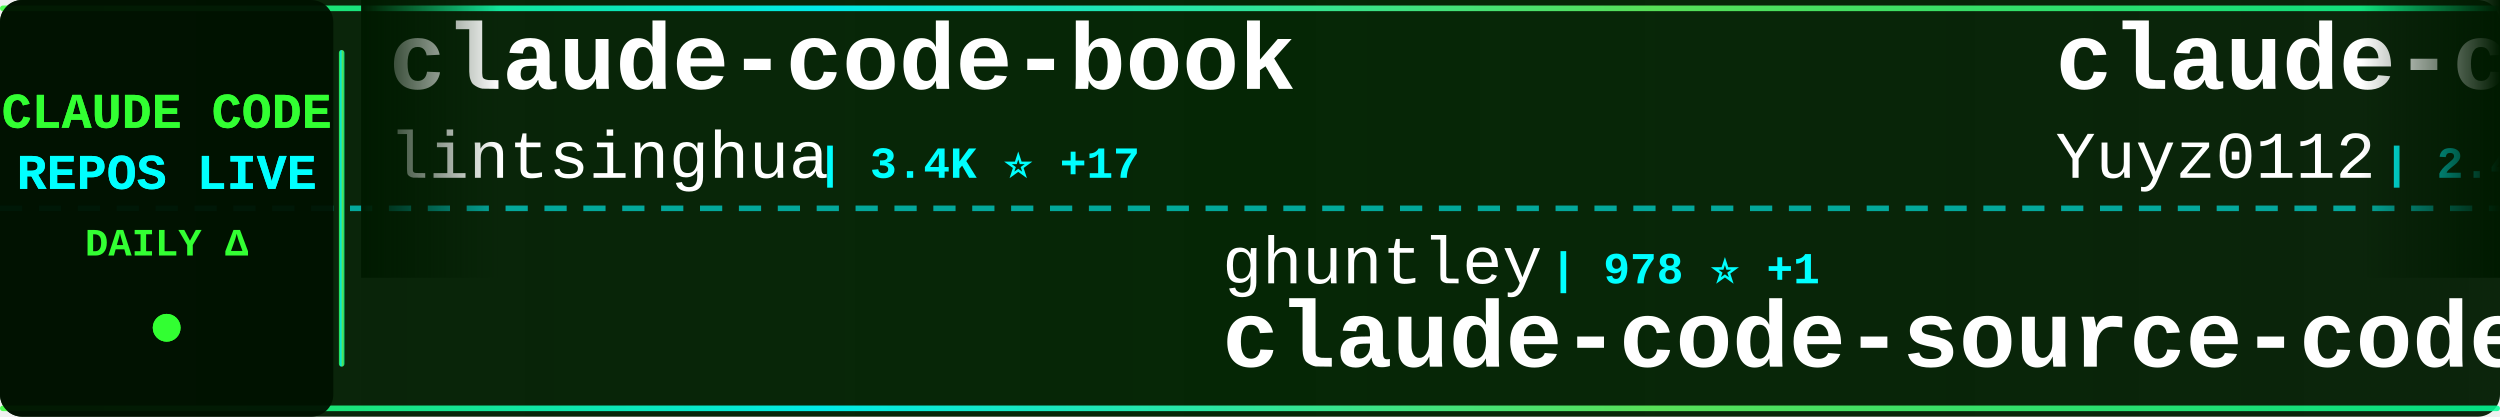
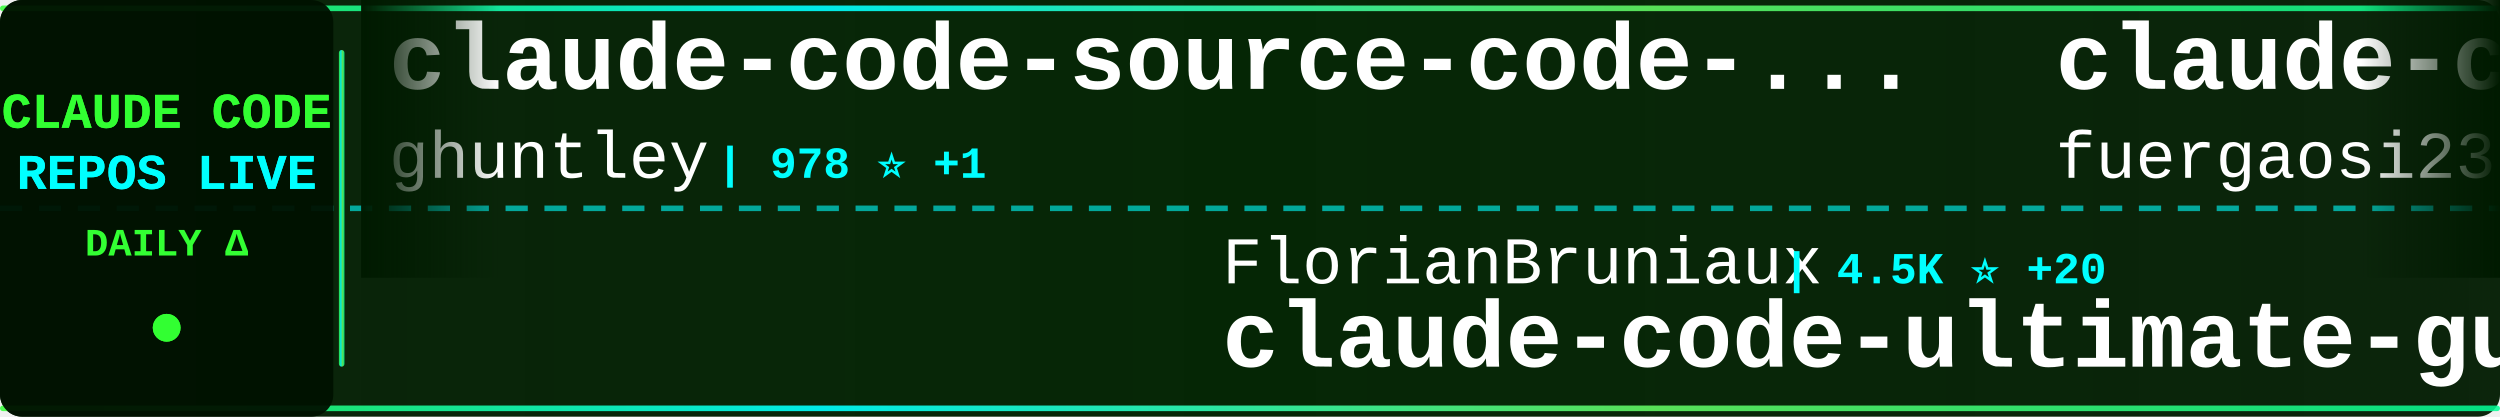
<svg xmlns="http://www.w3.org/2000/svg" width="900" height="150">
  <defs>
    <linearGradient id="tickerBg" x1="0%" y1="0%" x2="100%" y2="0%">
      <stop offset="0%" style="stop-color:#001a00;stop-opacity:0.95" />
      <stop offset="50%" style="stop-color:#002200;stop-opacity:0.98" />
      <stop offset="100%" style="stop-color:#001a00;stop-opacity:0.95" />
    </linearGradient>
    <linearGradient id="borderGrad" x1="0%" y1="0%" x2="100%" y2="0%">
      <stop offset="0%" style="stop-color:#33ff33;stop-opacity:0.85">
        <animate attributeName="stop-opacity" values="0.85;1;0.85" dur="2s" repeatCount="indefinite" />
      </stop>
      <stop offset="33%" style="stop-color:#00ffff;stop-opacity:0.9">
        <animate attributeName="stop-opacity" values="0.9;1;0.9" dur="2.2s" repeatCount="indefinite" />
      </stop>
      <stop offset="66%" style="stop-color:#66ff66;stop-opacity:0.85">
        <animate attributeName="stop-opacity" values="0.85;1;0.85" dur="1.8s" repeatCount="indefinite" />
      </stop>
      <stop offset="100%" style="stop-color:#00ff99;stop-opacity:0.85">
        <animate attributeName="stop-opacity" values="0.85;1;0.85" dur="2s" repeatCount="indefinite" />
      </stop>
    </linearGradient>
    <filter id="textGlow">
      <feGaussianBlur stdDeviation="0.1" result="coloredBlur" />
      <feMerge>
        <feMergeNode in="coloredBlur" />
        <feMergeNode in="SourceGraphic" />
      </feMerge>
    </filter>
    <filter id="metricGlow">
      <feGaussianBlur stdDeviation="0.2" result="coloredBlur" />
      <feMerge>
        <feMergeNode in="coloredBlur" />
        <feMergeNode in="SourceGraphic" />
      </feMerge>
    </filter>
    <linearGradient id="leftFade" x1="0%" y1="0%" x2="100%" y2="0%">
      <stop offset="0%" style="stop-color:#001a00;stop-opacity:1" />
      <stop offset="100%" style="stop-color:#001a00;stop-opacity:0" />
    </linearGradient>
    <linearGradient id="rightFade" x1="0%" y1="0%" x2="100%" y2="0%">
      <stop offset="0%" style="stop-color:#001a00;stop-opacity:0" />
      <stop offset="100%" style="stop-color:#001a00;stop-opacity:1" />
    </linearGradient>
  </defs>
  <rect width="900" height="150" fill="url(#tickerBg)" rx="8" />
  <rect x="0" y="2" width="900" height="2" fill="url(#borderGrad)" rx="1" />
  <rect x="0" y="146" width="900" height="2" fill="url(#borderGrad)" rx="1" />
  <line x1="0" y1="75" x2="900" y2="75" stroke="#00ffff" stroke-width="2" stroke-dasharray="8 6" opacity="0.6" />
  <rect x="0" y="0" width="120" height="150" fill="#001100" opacity="0.95" rx="8" />
  <text x="60" y="46" font-family="'Courier New', monospace" font-size="18" font-weight="bold" fill="#33ff33" text-anchor="middle" filter="url(#textGlow)">
    CLAUDE CODE
  </text>
  <text x="60" y="68" font-family="'Courier New', monospace" font-size="18" font-weight="bold" fill="#00ffff" text-anchor="middle" filter="url(#textGlow)">
    REPOS LIVE
  </text>
  <text x="60" y="92" font-family="'Courier New', monospace" font-size="14" font-weight="bold" fill="#33ff33" text-anchor="middle">
    DAILY Δ
  </text>
  <circle cx="60" cy="118" r="5" fill="#33ff33" filter="url(#metricGlow)">
    <animate attributeName="r" values="4;6;4" dur="1.5s" repeatCount="indefinite" />
    <animate attributeName="opacity" values="0.6;1;0.6" dur="1.5s" repeatCount="indefinite" />
  </circle>
  <rect x="122" y="18" width="2" height="114" fill="url(#borderGrad)" rx="1" />
  <clipPath id="tickerClip">
    <rect x="130" y="0" width="770" height="150" />
  </clipPath>
  <g clip-path="url(#tickerClip)">
    <g id="tickerItems">
      <animateTransform attributeName="transform" attributeType="XML" type="translate" from="0 0" to="-3000 0" dur="54s" repeatCount="indefinite" />
      <g transform="translate(0, 0)">
-         <text x="140" y="32" font-family="'Courier New', monospace" font-size="34" font-weight="bold" fill="#ffffff">claude-code-book</text>
-         <text x="140" y="64" font-family="'Courier New', monospace" font-size="24" font-weight="normal" fill="#ffffff" opacity="1.0">lintsinghua</text>
-         <text x="294" y="64" font-family="'Courier New', monospace" font-size="16" font-weight="bold" fill="#00ffff"> | 3.4K ⭐ +17</text>
+         <text x="140" y="32" font-family="'Courier New', monospace" font-size="34" font-weight="bold" fill="#ffffff">claude-code-source-code-...</text>
+         <text x="140" y="64" font-family="'Courier New', monospace" font-size="24" font-weight="normal" fill="#ffffff" opacity="1.0">ghuntley</text>
+         <text x="258" y="64" font-family="'Courier New', monospace" font-size="16" font-weight="bold" fill="#00ffff"> | 978 ⭐ +1</text>
      </g>
      <g transform="translate(300, 0)">
-         <text x="140" y="102" font-family="'Courier New', monospace" font-size="24" font-weight="normal" fill="#ffffff" opacity="1.0">ghuntley</text>
-         <text x="258" y="102" font-family="'Courier New', monospace" font-size="16" font-weight="bold" fill="#00ffff"> | 978 ⭐ +1</text>
-         <text x="140" y="132" font-family="'Courier New', monospace" font-size="34" font-weight="bold" fill="#ffffff">claude-code-source-code-...</text>
+         <text x="140" y="102" font-family="'Courier New', monospace" font-size="24" font-weight="normal" fill="#ffffff" opacity="1.0">FlorianBruniaux</text>
+         <text x="342" y="102" font-family="'Courier New', monospace" font-size="16" font-weight="bold" fill="#00ffff"> | 4.5K ⭐ +20</text>
+         <text x="140" y="132" font-family="'Courier New', monospace" font-size="34" font-weight="bold" fill="#ffffff">claude-code-ultimate-gui...</text>
      </g>
      <g transform="translate(600, 0)">
-         <text x="140" y="32" font-family="'Courier New', monospace" font-size="34" font-weight="bold" fill="#ffffff">claude-code-reverse</text>
-         <text x="140" y="64" font-family="'Courier New', monospace" font-size="24" font-weight="normal" fill="#ffffff" opacity="1.0">Yuyz0112</text>
-         <text x="258" y="64" font-family="'Courier New', monospace" font-size="16" font-weight="bold" fill="#00ffff"> | 2.4K ⭐ +1</text>
+         <text x="140" y="32" font-family="'Courier New', monospace" font-size="34" font-weight="bold" fill="#ffffff">claude-code-proxy</text>
+         <text x="140" y="64" font-family="'Courier New', monospace" font-size="24" font-weight="normal" fill="#ffffff" opacity="1.0">fuergaosi233</text>
+         <text x="306" y="64" font-family="'Courier New', monospace" font-size="16" font-weight="bold" fill="#00ffff"> | 2.6K ⭐ +4</text>
      </g>
      <g transform="translate(900, 0)">
+         <text x="140" y="102" font-family="'Courier New', monospace" font-size="24" font-weight="normal" fill="#ffffff" opacity="1.0">anthropics</text>
+         <text x="282" y="102" font-family="'Courier New', monospace" font-size="16" font-weight="bold" fill="#00ffff"> | 28.0K ⭐ +212</text>
+         <text x="140" y="132" font-family="'Courier New', monospace" font-size="34" font-weight="bold" fill="#ffffff">claude-plugins-official</text>
+       </g>
+       <g transform="translate(1200, 0)">
+         <text x="140" y="32" font-family="'Courier New', monospace" font-size="34" font-weight="bold" fill="#ffffff">claude-code-source</text>
+         <text x="140" y="64" font-family="'Courier New', monospace" font-size="24" font-weight="normal" fill="#ffffff" opacity="1.0">hangsman</text>
+         <text x="258" y="64" font-family="'Courier New', monospace" font-size="16" font-weight="bold" fill="#00ffff"> | 781 ⭐ +1</text>
+       </g>
+       <g transform="translate(1500, 0)">
+         <text x="140" y="102" font-family="'Courier New', monospace" font-size="24" font-weight="normal" fill="#ffffff" opacity="1.0">Maciek-roboblog</text>
+         <text x="342" y="102" font-family="'Courier New', monospace" font-size="16" font-weight="bold" fill="#00ffff"> | 8.1K ⭐ +6</text>
+         <text x="140" y="132" font-family="'Courier New', monospace" font-size="34" font-weight="bold" fill="#ffffff">Claude-Code-Usage-Monito...</text>
+       </g>
+       <g transform="translate(1800, 0)">
+         <text x="140" y="32" font-family="'Courier New', monospace" font-size="34" font-weight="bold" fill="#ffffff">Claude-Code</text>
+         <text x="140" y="64" font-family="'Courier New', monospace" font-size="24" font-weight="normal" fill="#ffffff" opacity="1.0">pengchengneo</text>
+         <text x="306" y="64" font-family="'Courier New', monospace" font-size="16" font-weight="bold" fill="#00ffff"> | 1.4K ⭐ +5</text>
+       </g>
+       <g transform="translate(2100, 0)">
        <text x="140" y="102" font-family="'Courier New', monospace" font-size="24" font-weight="normal" fill="#ffffff" opacity="1.0">Chachamaru127</text>
        <text x="318" y="102" font-family="'Courier New', monospace" font-size="16" font-weight="bold" fill="#00ffff"> | 1.7K ⭐ +141</text>
        <text x="140" y="132" font-family="'Courier New', monospace" font-size="34" font-weight="bold" fill="#ffffff">claude-code-harness</text>
      </g>
-       <g transform="translate(1200, 0)">
-         <text x="140" y="32" font-family="'Courier New', monospace" font-size="34" font-weight="bold" fill="#ffffff">claude-code-prompts</text>
-         <text x="140" y="64" font-family="'Courier New', monospace" font-size="24" font-weight="normal" fill="#ffffff" opacity="1.0">repowise-dev</text>
-         <text x="306" y="64" font-family="'Courier New', monospace" font-size="16" font-weight="bold" fill="#00ffff"> | 1.1K ⭐ +4</text>
-       </g>
-       <g transform="translate(1500, 0)">
-         <text x="140" y="102" font-family="'Courier New', monospace" font-size="24" font-weight="normal" fill="#ffffff" opacity="1.0">pedrohcgs</text>
-         <text x="270" y="102" font-family="'Courier New', monospace" font-size="16" font-weight="bold" fill="#00ffff"> | 1.2K ⭐ +8</text>
-         <text x="140" y="132" font-family="'Courier New', monospace" font-size="34" font-weight="bold" fill="#ffffff">claude-code-my-workflow</text>
-       </g>
-       <g transform="translate(1800, 0)">
-         <text x="140" y="32" font-family="'Courier New', monospace" font-size="34" font-weight="bold" fill="#ffffff">claude-code-from-scratch</text>
-         <text x="140" y="64" font-family="'Courier New', monospace" font-size="24" font-weight="normal" fill="#ffffff" opacity="1.0">Windy3f3f3f3f</text>
-         <text x="318" y="64" font-family="'Courier New', monospace" font-size="16" font-weight="bold" fill="#00ffff"> | 1.3K ⭐ +12</text>
-       </g>
-       <g transform="translate(2100, 0)">
-         <text x="140" y="102" font-family="'Courier New', monospace" font-size="24" font-weight="normal" fill="#ffffff" opacity="1.0">shareAI-lab</text>
-         <text x="294" y="102" font-family="'Courier New', monospace" font-size="16" font-weight="bold" fill="#00ffff"> | 62.8K ⭐ +243</text>
-         <text x="140" y="132" font-family="'Courier New', monospace" font-size="34" font-weight="bold" fill="#ffffff">learn-claude-code</text>
-       </g>
      <g transform="translate(2400, 0)">
-         <text x="140" y="32" font-family="'Courier New', monospace" font-size="34" font-weight="bold" fill="#ffffff">ClaudeCode</text>
-         <text x="140" y="64" font-family="'Courier New', monospace" font-size="24" font-weight="normal" fill="#ffffff" opacity="1.0">guanshan</text>
-         <text x="258" y="64" font-family="'Courier New', monospace" font-size="16" font-weight="bold" fill="#00ffff"> | 59 ⭐</text>
+         <text x="140" y="32" font-family="'Courier New', monospace" font-size="34" font-weight="bold" fill="#ffffff">Auto-claude-code-researc...</text>
+         <text x="140" y="64" font-family="'Courier New', monospace" font-size="24" font-weight="normal" fill="#ffffff" opacity="1.0">wanshuiyin</text>
+         <text x="282" y="64" font-family="'Courier New', monospace" font-size="16" font-weight="bold" fill="#00ffff"> | 10.7K ⭐ +116</text>
      </g>
      <g transform="translate(2700, 0)">
-         <text x="140" y="102" font-family="'Courier New', monospace" font-size="24" font-weight="normal" fill="#ffffff" opacity="1.0">sugyan</text>
-         <text x="234" y="102" font-family="'Courier New', monospace" font-size="16" font-weight="bold" fill="#00ffff"> | 1.1K ⭐ +1</text>
-         <text x="140" y="132" font-family="'Courier New', monospace" font-size="34" font-weight="bold" fill="#ffffff">claude-code-webui</text>
+         <text x="140" y="102" font-family="'Courier New', monospace" font-size="24" font-weight="normal" fill="#ffffff" opacity="1.0">luongnv89</text>
+         <text x="270" y="102" font-family="'Courier New', monospace" font-size="16" font-weight="bold" fill="#00ffff"> | 34.3K ⭐ +102</text>
+         <text x="140" y="132" font-family="'Courier New', monospace" font-size="34" font-weight="bold" fill="#ffffff">claude-howto</text>
      </g>
      <g transform="translate(3000, 0)">
-         <text x="140" y="32" font-family="'Courier New', monospace" font-size="34" font-weight="bold" fill="#ffffff">claude-code-book</text>
-         <text x="140" y="64" font-family="'Courier New', monospace" font-size="24" font-weight="normal" fill="#ffffff" opacity="1.0">lintsinghua</text>
-         <text x="294" y="64" font-family="'Courier New', monospace" font-size="16" font-weight="bold" fill="#00ffff"> | 3.4K ⭐ +17</text>
+         <text x="140" y="32" font-family="'Courier New', monospace" font-size="34" font-weight="bold" fill="#ffffff">claude-code-source-code-...</text>
+         <text x="140" y="64" font-family="'Courier New', monospace" font-size="24" font-weight="normal" fill="#ffffff" opacity="1.0">ghuntley</text>
+         <text x="258" y="64" font-family="'Courier New', monospace" font-size="16" font-weight="bold" fill="#00ffff"> | 978 ⭐ +1</text>
      </g>
      <g transform="translate(3300, 0)">
-         <text x="140" y="102" font-family="'Courier New', monospace" font-size="24" font-weight="normal" fill="#ffffff" opacity="1.0">ghuntley</text>
-         <text x="258" y="102" font-family="'Courier New', monospace" font-size="16" font-weight="bold" fill="#00ffff"> | 978 ⭐ +1</text>
-         <text x="140" y="132" font-family="'Courier New', monospace" font-size="34" font-weight="bold" fill="#ffffff">claude-code-source-code-...</text>
+         <text x="140" y="102" font-family="'Courier New', monospace" font-size="24" font-weight="normal" fill="#ffffff" opacity="1.0">FlorianBruniaux</text>
+         <text x="342" y="102" font-family="'Courier New', monospace" font-size="16" font-weight="bold" fill="#00ffff"> | 4.5K ⭐ +20</text>
+         <text x="140" y="132" font-family="'Courier New', monospace" font-size="34" font-weight="bold" fill="#ffffff">claude-code-ultimate-gui...</text>
      </g>
      <g transform="translate(3600, 0)">
-         <text x="140" y="32" font-family="'Courier New', monospace" font-size="34" font-weight="bold" fill="#ffffff">claude-code-reverse</text>
-         <text x="140" y="64" font-family="'Courier New', monospace" font-size="24" font-weight="normal" fill="#ffffff" opacity="1.0">Yuyz0112</text>
-         <text x="258" y="64" font-family="'Courier New', monospace" font-size="16" font-weight="bold" fill="#00ffff"> | 2.4K ⭐ +1</text>
+         <text x="140" y="32" font-family="'Courier New', monospace" font-size="34" font-weight="bold" fill="#ffffff">claude-code-proxy</text>
+         <text x="140" y="64" font-family="'Courier New', monospace" font-size="24" font-weight="normal" fill="#ffffff" opacity="1.0">fuergaosi233</text>
+         <text x="306" y="64" font-family="'Courier New', monospace" font-size="16" font-weight="bold" fill="#00ffff"> | 2.6K ⭐ +4</text>
      </g>
      <g transform="translate(3900, 0)">
-         <text x="140" y="102" font-family="'Courier New', monospace" font-size="24" font-weight="normal" fill="#ffffff" opacity="1.0">Chachamaru127</text>
-         <text x="318" y="102" font-family="'Courier New', monospace" font-size="16" font-weight="bold" fill="#00ffff"> | 1.7K ⭐ +141</text>
-         <text x="140" y="132" font-family="'Courier New', monospace" font-size="34" font-weight="bold" fill="#ffffff">claude-code-harness</text>
+         <text x="140" y="102" font-family="'Courier New', monospace" font-size="24" font-weight="normal" fill="#ffffff" opacity="1.0">anthropics</text>
+         <text x="282" y="102" font-family="'Courier New', monospace" font-size="16" font-weight="bold" fill="#00ffff"> | 28.0K ⭐ +212</text>
+         <text x="140" y="132" font-family="'Courier New', monospace" font-size="34" font-weight="bold" fill="#ffffff">claude-plugins-official</text>
      </g>
    </g>
  </g>
  <rect x="130" y="0" width="50" height="100" fill="url(#leftFade)" />
  <rect x="850" y="0" width="50" height="100" fill="url(#rightFade)" />
</svg>
